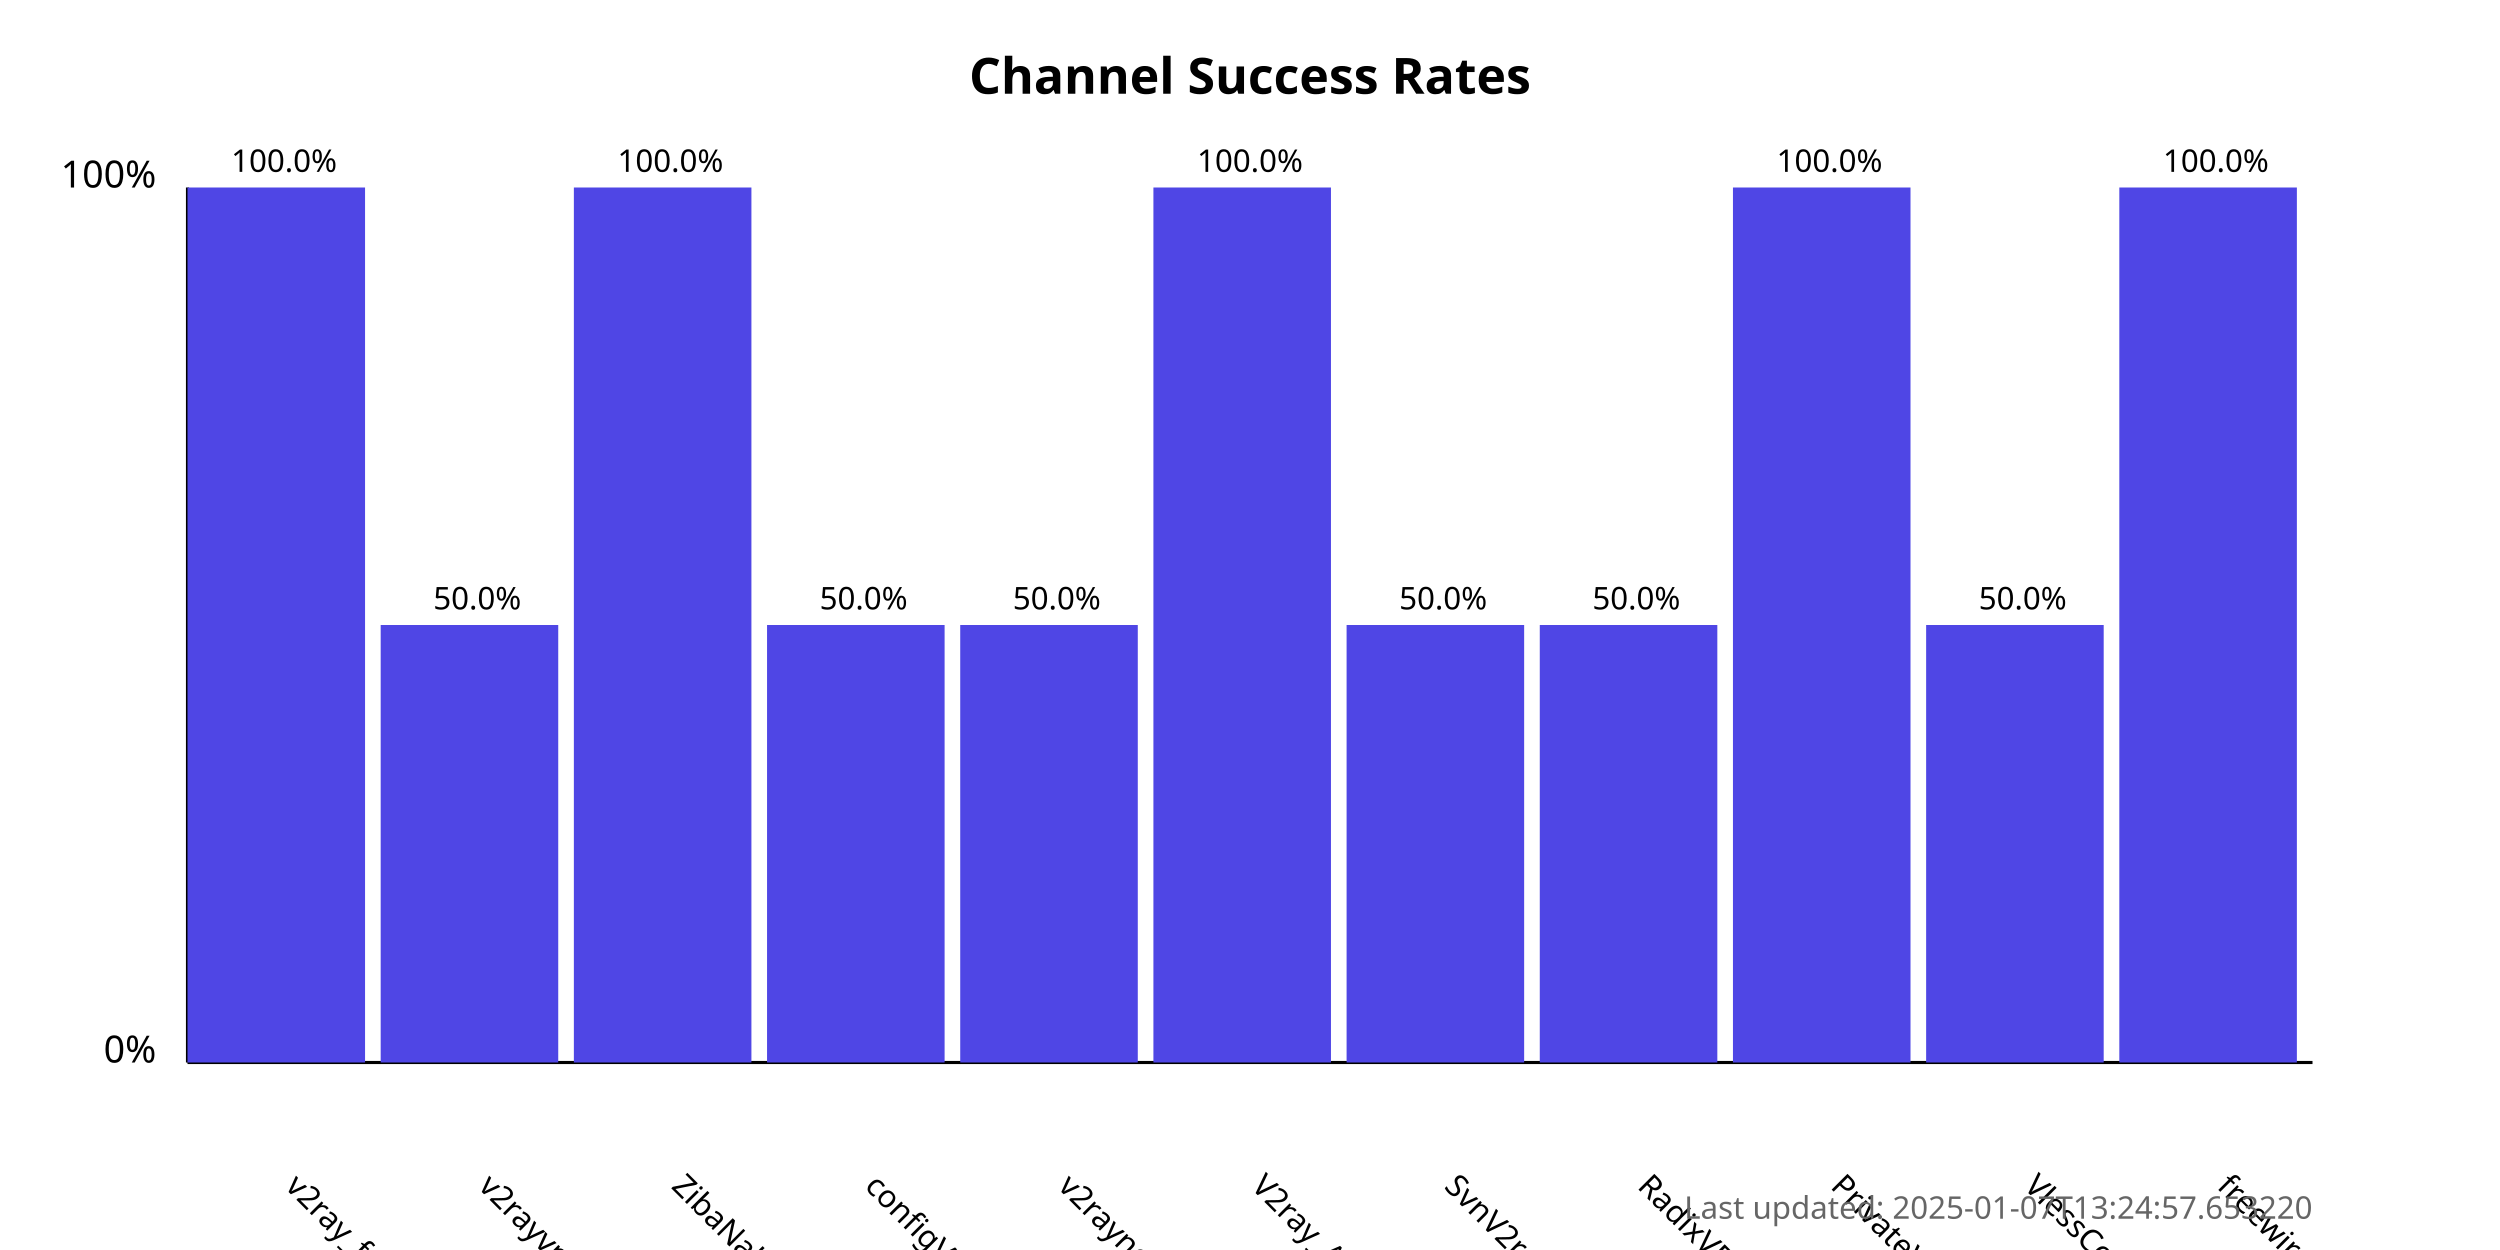
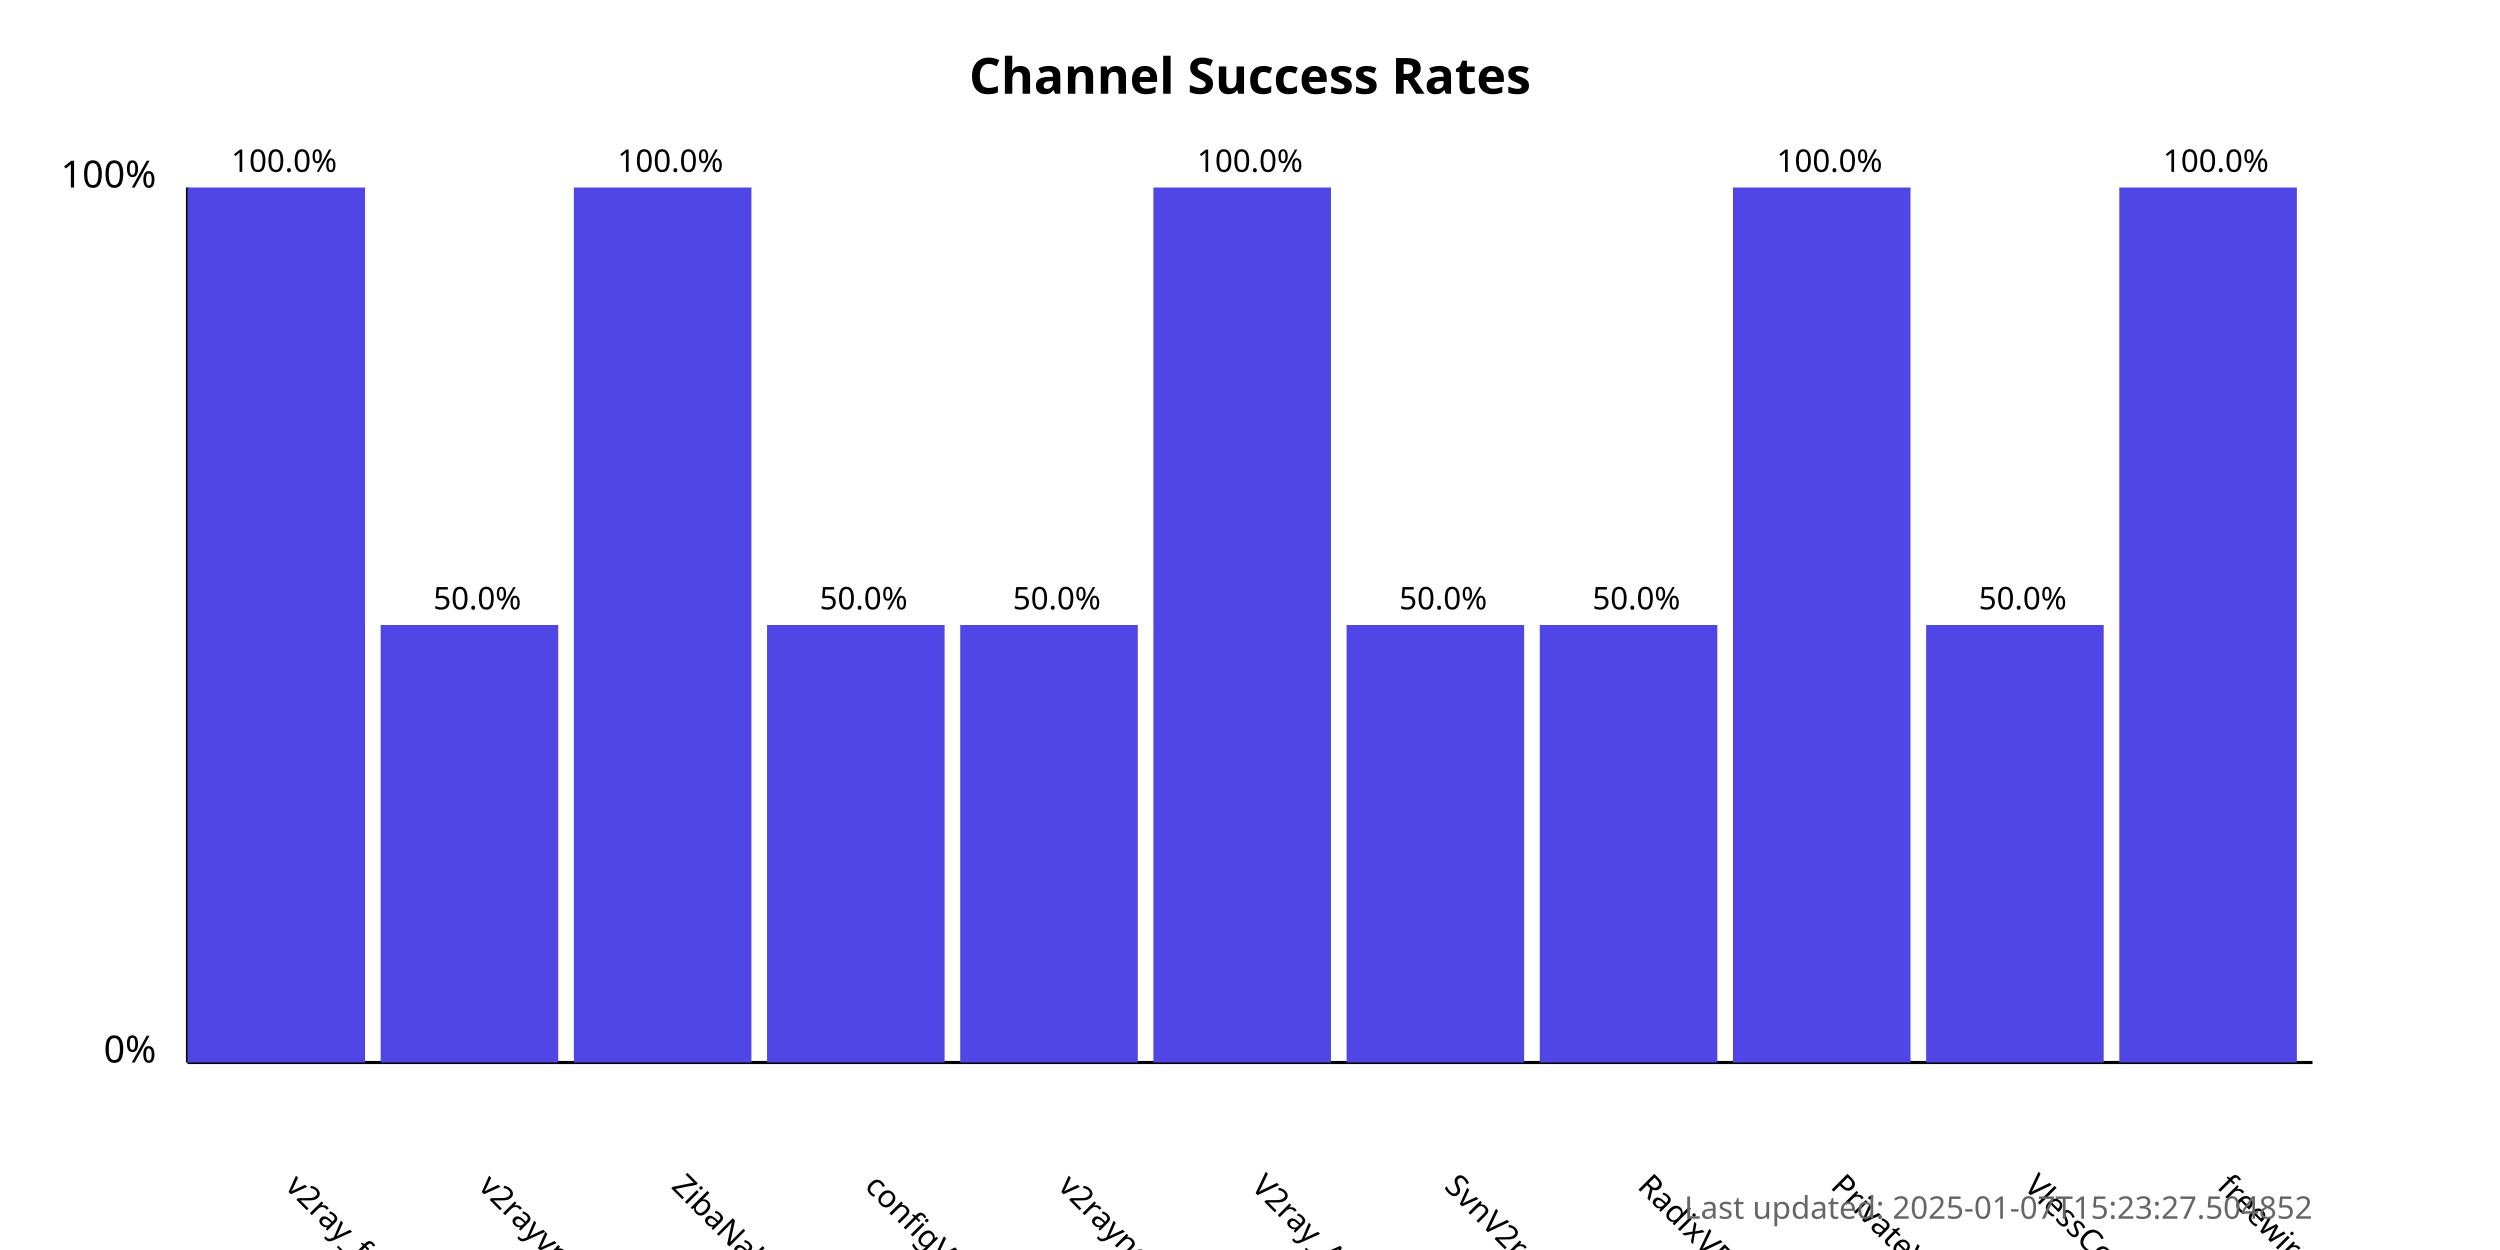
<svg xmlns="http://www.w3.org/2000/svg" width="800" height="400">
  <style>
            .chart-title { font: bold 16px sans-serif; }
            .axis-label { font: 12px sans-serif; }
            .tick-label { font: 10px sans-serif; }
            .bar { fill: #4f46e5; }
            .bar:hover { fill: #6366f1; }
            .timestamp { font: 10px sans-serif; fill: #666; }
        </style>
  <text x="400.0" y="30" text-anchor="middle" class="chart-title">
            Channel Success Rates
        </text>
  <line x1="60" y1="340" x2="60" y2="60" stroke="black" stroke-width="1" />
  <line x1="60" y1="340" x2="740" y2="340" stroke="black" stroke-width="1" />
  <text x="50" y="340" text-anchor="end" class="axis-label">0%</text>
  <text x="50" y="60" text-anchor="end" class="axis-label">100%</text>
  <g>
    <rect x="60" y="60.0" width="56.818" height="280.0" class="bar" />
    <text x="90.909" y="380" transform="rotate(45, 90.90909, 380)" text-anchor="start" class="tick-label">
                v2ray_free_conf
            </text>
    <text x="90.909" y="55.0" text-anchor="middle" class="tick-label">
                100.0%
            </text>
  </g>
  <g>
    <rect x="121.818" y="200.0" width="56.818" height="140.0" class="bar" />
    <text x="152.727" y="380" transform="rotate(45, 152.7273, 380)" text-anchor="start" class="tick-label">
                v2rayvpno
            </text>
    <text x="152.727" y="195.0" text-anchor="middle" class="tick-label">
                50.0%
            </text>
  </g>
  <g>
    <rect x="183.636" y="60.0" width="56.818" height="280.0" class="bar" />
    <text x="214.545" y="380" transform="rotate(45, 214.5455, 380)" text-anchor="start" class="tick-label">
                ZibaNabz
            </text>
    <text x="214.545" y="55.0" text-anchor="middle" class="tick-label">
                100.0%
            </text>
  </g>
  <g>
    <rect x="245.455" y="200.0" width="56.818" height="140.0" class="bar" />
    <text x="276.364" y="380" transform="rotate(45, 276.3636, 380)" text-anchor="start" class="tick-label">
                configV2rayForFree
            </text>
    <text x="276.364" y="195.0" text-anchor="middle" class="tick-label">
                50.0%
            </text>
  </g>
  <g>
    <rect x="307.273" y="200.0" width="56.818" height="140.0" class="bar" />
    <text x="338.182" y="380" transform="rotate(45, 338.1818, 380)" text-anchor="start" class="tick-label">
                v2rayngvpn
            </text>
    <text x="338.182" y="195.0" text-anchor="middle" class="tick-label">
                50.0%
            </text>
  </g>
  <g>
    <rect x="369.091" y="60.0" width="56.818" height="280.0" class="bar" />
    <text x="400.0" y="380" transform="rotate(45, 400.0, 380)" text-anchor="start" class="tick-label">
                V2ray_Alpha
            </text>
    <text x="400.0" y="55.0" text-anchor="middle" class="tick-label">
                100.0%
            </text>
  </g>
  <g>
    <rect x="430.909" y="200.0" width="56.818" height="140.0" class="bar" />
    <text x="461.818" y="380" transform="rotate(45, 461.8182, 380)" text-anchor="start" class="tick-label">
                SvnV2ray
            </text>
    <text x="461.818" y="195.0" text-anchor="middle" class="tick-label">
                50.0%
            </text>
  </g>
  <g>
    <rect x="492.727" y="200.0" width="56.818" height="140.0" class="bar" />
    <text x="523.636" y="380" transform="rotate(45, 523.6364, 380)" text-anchor="start" class="tick-label">
                RadixVPN
            </text>
    <text x="523.636" y="195.0" text-anchor="middle" class="tick-label">
                50.0%
            </text>
  </g>
  <g>
    <rect x="554.545" y="60.0" width="56.818" height="280.0" class="bar" />
    <text x="585.455" y="380" transform="rotate(45, 585.4545, 380)" text-anchor="start" class="tick-label">
                PrivateVPNs
            </text>
    <text x="585.455" y="55.0" text-anchor="middle" class="tick-label">
                100.0%
            </text>
  </g>
  <g>
    <rect x="616.364" y="200.0" width="56.818" height="140.0" class="bar" />
    <text x="647.273" y="380" transform="rotate(45, 647.2727, 380)" text-anchor="start" class="tick-label">
                VlessConfig
            </text>
    <text x="647.273" y="195.0" text-anchor="middle" class="tick-label">
                50.0%
            </text>
  </g>
  <g>
    <rect x="678.182" y="60.0" width="56.818" height="280.0" class="bar" />
    <text x="709.091" y="380" transform="rotate(45, 709.0909, 380)" text-anchor="start" class="tick-label">
                freewireguard
            </text>
    <text x="709.091" y="55.0" text-anchor="middle" class="tick-label">
                100.0%
            </text>
  </g>
  <text x="740" y="390" text-anchor="end" class="timestamp">
-             Last updated: 2025-01-07T13:24:57.653220
+             Last updated: 2025-01-07T15:23:27.504852
        </text>
</svg>
